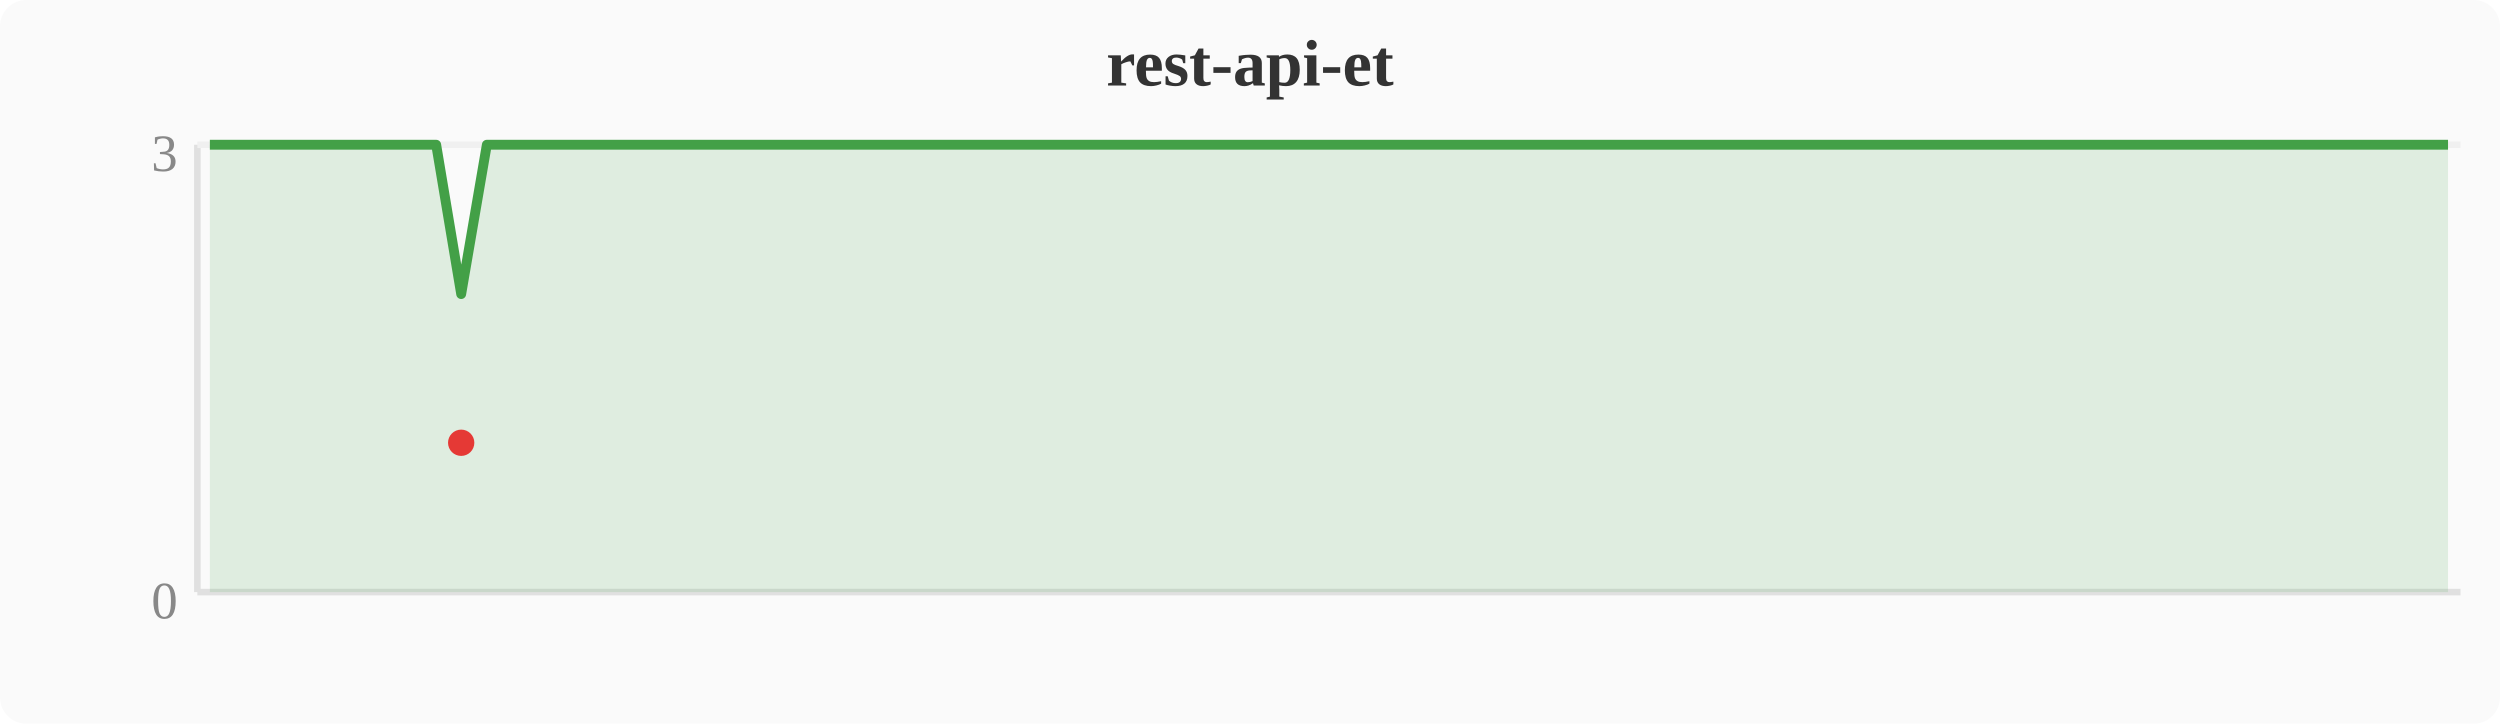
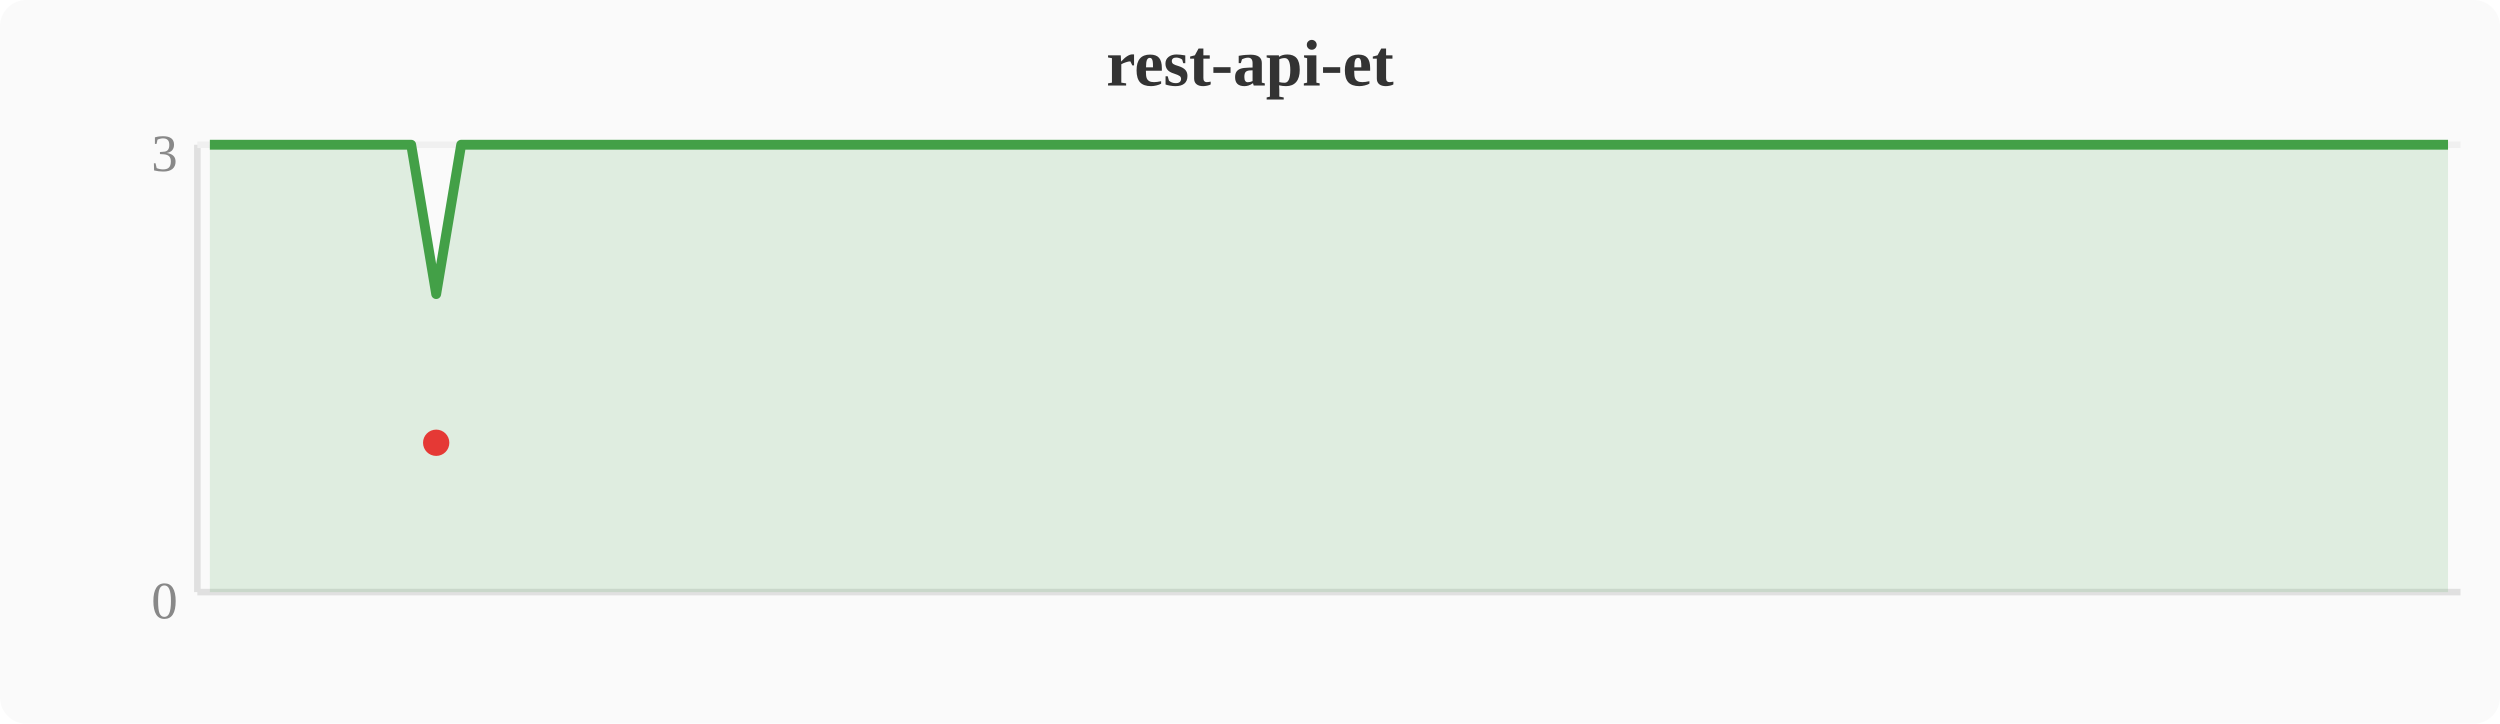
<svg xmlns="http://www.w3.org/2000/svg" width="380" height="110" viewBox="0 0 380 110">
  <rect width="380" height="110" fill="#fafafa" rx="4" />
  <text x="190" y="13" text-anchor="middle" font-size="10" font-weight="bold" fill="#333">rest-api-et</text>
  <line x1="30" y1="22" x2="30" y2="90" stroke="#e0e0e0" stroke-width="1" />
  <line x1="30" y1="90" x2="374" y2="90" stroke="#e0e0e0" stroke-width="1" />
  <line x1="30" y1="22" x2="374" y2="22" stroke="#f0f0f0" stroke-width="1" />
  <text x="27" y="94" text-anchor="end" font-size="8" fill="#888">0</text>
  <text x="27" y="26" text-anchor="end" font-size="8" fill="#888">3</text>
-   <polygon points="31.9,22.0 35.7,22.0 39.6,22.0 43.4,22.0 47.2,22.0 51.0,22.0 54.8,22.0 58.7,22.0 62.5,22.0 66.3,22.0 70.1,44.7 74.0,22.0 77.8,22.0 81.6,22.0 85.4,22.0 89.2,22.0 93.1,22.0 96.9,22.0 100.7,22.0 104.5,22.0 108.4,22.0 112.2,22.0 116.0,22.0 119.8,22.0 123.6,22.0 127.5,22.0 131.3,22.0 135.1,22.0 138.9,22.0 142.8,22.0 146.6,22.0 150.4,22.0 154.2,22.0 158.0,22.0 161.9,22.0 165.7,22.0 169.5,22.0 173.3,22.0 177.2,22.0 181.0,22.0 184.8,22.0 188.6,22.0 192.4,22.0 196.3,22.0 200.1,22.0 203.9,22.0 207.7,22.0 211.6,22.0 215.4,22.0 219.2,22.0 223.0,22.0 226.8,22.0 230.7,22.0 234.5,22.0 238.3,22.0 242.1,22.0 246.0,22.0 249.8,22.0 253.6,22.0 257.4,22.0 261.2,22.0 265.1,22.0 268.9,22.0 272.7,22.0 276.5,22.0 280.4,22.0 284.2,22.0 288.0,22.0 291.8,22.0 295.6,22.0 299.5,22.0 303.3,22.0 307.1,22.0 310.9,22.0 314.8,22.0 318.6,22.0 322.4,22.0 326.2,22.0 330.0,22.0 333.9,22.0 337.7,22.0 341.5,22.0 345.3,22.0 349.2,22.0 353.0,22.0 356.8,22.0 360.6,22.0 364.4,22.0 368.3,22.0 372.1,22.0 372.1,90 31.9,90" fill="#43a047" opacity="0.15" />
-   <polyline points="31.9,22.0 35.7,22.0 39.6,22.0 43.4,22.0 47.2,22.0 51.0,22.0 54.8,22.0 58.7,22.0 62.5,22.0 66.3,22.0 70.1,44.7 74.0,22.0 77.8,22.0 81.6,22.0 85.4,22.0 89.2,22.0 93.1,22.0 96.9,22.0 100.7,22.0 104.5,22.0 108.4,22.0 112.2,22.0 116.0,22.0 119.8,22.0 123.6,22.0 127.5,22.0 131.3,22.0 135.1,22.0 138.9,22.0 142.8,22.0 146.6,22.0 150.4,22.0 154.2,22.0 158.0,22.0 161.9,22.0 165.7,22.0 169.5,22.0 173.3,22.0 177.2,22.0 181.0,22.0 184.8,22.0 188.6,22.0 192.4,22.0 196.3,22.0 200.1,22.0 203.9,22.0 207.7,22.0 211.6,22.0 215.4,22.0 219.2,22.0 223.0,22.0 226.8,22.0 230.7,22.0 234.5,22.0 238.3,22.0 242.1,22.0 246.0,22.0 249.8,22.0 253.6,22.0 257.4,22.0 261.2,22.0 265.1,22.0 268.9,22.0 272.7,22.0 276.5,22.0 280.4,22.0 284.2,22.0 288.0,22.0 291.8,22.0 295.6,22.0 299.5,22.0 303.3,22.0 307.1,22.0 310.9,22.0 314.8,22.0 318.6,22.0 322.4,22.0 326.2,22.0 330.0,22.0 333.9,22.0 337.7,22.0 341.5,22.0 345.3,22.0 349.2,22.0 353.0,22.0 356.8,22.0 360.6,22.0 364.4,22.0 368.3,22.0 372.1,22.0" fill="none" stroke="#43a047" stroke-width="1.5" stroke-linejoin="round" />
-   <circle cx="70.1" cy="67.3" r="2" fill="#e53935" />
+   <polygon points="31.9,22.0 35.7,22.0 39.6,22.0 43.4,22.0 47.2,22.0 51.0,22.0 54.8,22.0 58.7,22.0 62.5,22.0 66.3,44.7 70.1,22.0 74.0,22.0 77.8,22.0 81.6,22.0 85.4,22.0 89.2,22.0 93.1,22.0 96.9,22.0 100.7,22.0 104.5,22.0 108.4,22.0 112.2,22.0 116.0,22.0 119.8,22.0 123.6,22.0 127.5,22.0 131.3,22.0 135.1,22.0 138.9,22.0 142.8,22.0 146.6,22.0 150.4,22.0 154.2,22.0 158.0,22.0 161.9,22.0 165.7,22.0 169.5,22.0 173.3,22.0 177.2,22.0 181.0,22.0 184.8,22.0 188.6,22.0 192.4,22.0 196.3,22.0 200.1,22.0 203.9,22.0 207.7,22.0 211.6,22.0 215.4,22.0 219.2,22.0 223.0,22.0 226.8,22.0 230.7,22.0 234.5,22.0 238.3,22.0 242.1,22.0 246.0,22.0 249.8,22.0 253.6,22.0 257.4,22.0 261.2,22.0 265.1,22.0 268.9,22.0 272.7,22.0 276.5,22.0 280.4,22.0 284.2,22.0 288.0,22.0 291.8,22.0 295.6,22.0 299.5,22.0 303.3,22.0 307.1,22.0 310.9,22.0 314.8,22.0 318.6,22.0 322.4,22.0 326.2,22.0 330.0,22.0 333.9,22.0 337.7,22.0 341.5,22.0 345.3,22.0 349.2,22.0 353.0,22.0 356.8,22.0 360.6,22.0 364.4,22.0 368.3,22.0 372.1,22.0 372.1,90 31.9,90" fill="#43a047" opacity="0.15" />
+   <polyline points="31.9,22.0 35.7,22.0 39.6,22.0 43.4,22.0 47.2,22.0 51.0,22.0 54.8,22.0 58.7,22.0 62.5,22.0 66.3,44.7 70.1,22.0 74.0,22.0 77.8,22.0 81.6,22.0 85.4,22.0 89.2,22.0 93.1,22.0 96.9,22.0 100.7,22.0 104.5,22.0 108.4,22.0 112.2,22.0 116.0,22.0 119.8,22.0 123.6,22.0 127.5,22.0 131.3,22.0 135.1,22.0 138.9,22.0 142.8,22.0 146.6,22.0 150.4,22.0 154.2,22.0 158.0,22.0 161.9,22.0 165.7,22.0 169.5,22.0 173.3,22.0 177.2,22.0 181.0,22.0 184.8,22.0 188.6,22.0 192.4,22.0 196.3,22.0 200.1,22.0 203.9,22.0 207.7,22.0 211.6,22.0 215.4,22.0 219.2,22.0 223.0,22.0 226.8,22.0 230.7,22.0 234.5,22.0 238.3,22.0 242.1,22.0 246.0,22.0 249.8,22.0 253.6,22.0 257.4,22.0 261.2,22.0 265.1,22.0 268.9,22.0 272.7,22.0 276.5,22.0 280.4,22.0 284.2,22.0 288.0,22.0 291.8,22.0 295.6,22.0 299.5,22.0 303.3,22.0 307.1,22.0 310.9,22.0 314.8,22.0 318.6,22.0 322.4,22.0 326.2,22.0 330.0,22.0 333.9,22.0 337.7,22.0 341.5,22.0 345.3,22.0 349.2,22.0 353.0,22.0 356.8,22.0 360.6,22.0 364.4,22.0 368.3,22.0 372.1,22.0" fill="none" stroke="#43a047" stroke-width="1.5" stroke-linejoin="round" />
+   <circle cx="66.3" cy="67.3" r="2" fill="#e53935" />
</svg>
